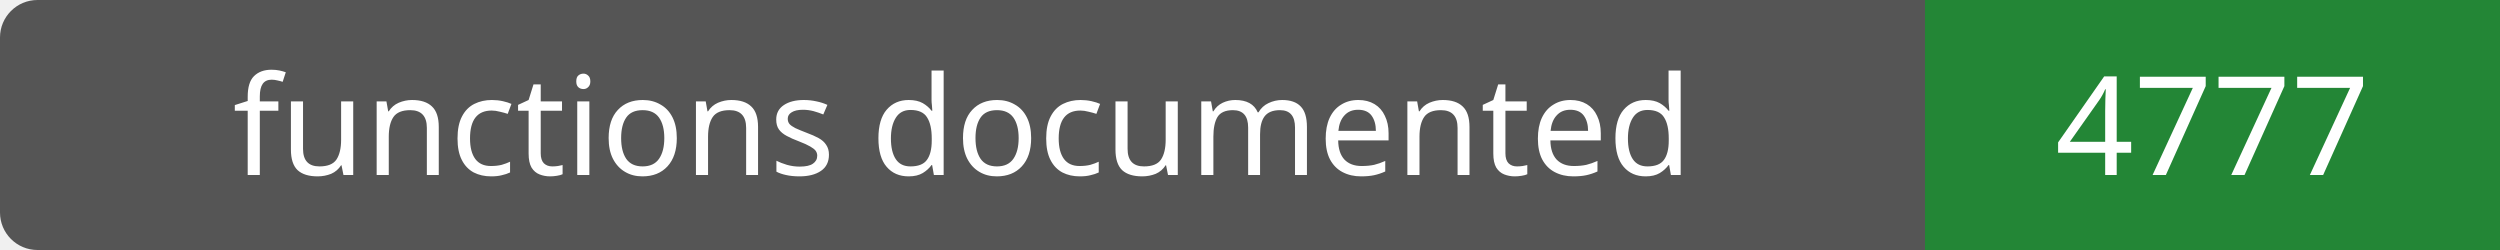
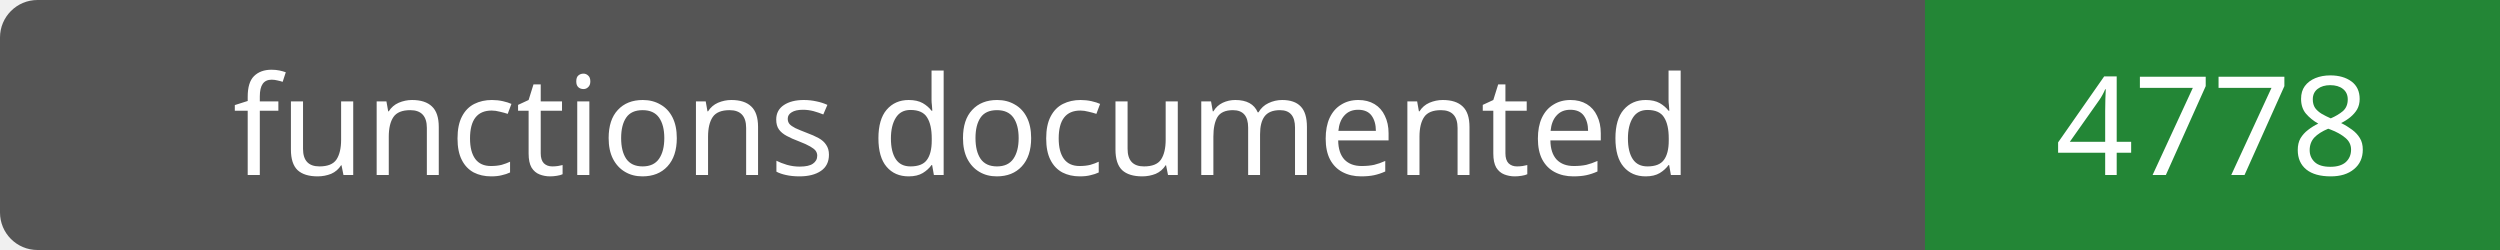
- <svg xmlns="http://www.w3.org/2000/svg" width="200" height="20" role="img" aria-label="functions documented: 4777">
+ <svg xmlns="http://www.w3.org/2000/svg" width="200" height="20" role="img" aria-label="functions documented: 4778">
  <rect width="200" height="20" rx="3" fill="#555" />
  <path fill="#238636" d="M154 0h46v20H154z" />
  <g fill="#fff" text-anchor="middle" font-family="Verdana,sans-serif" font-size="11">
    <text x="77.0" y="14">functions documented</text>
-     <text x="177.0" y="14">4777</text>
+     <text x="177.0" y="14">4778</text>
  </g>
</svg>
